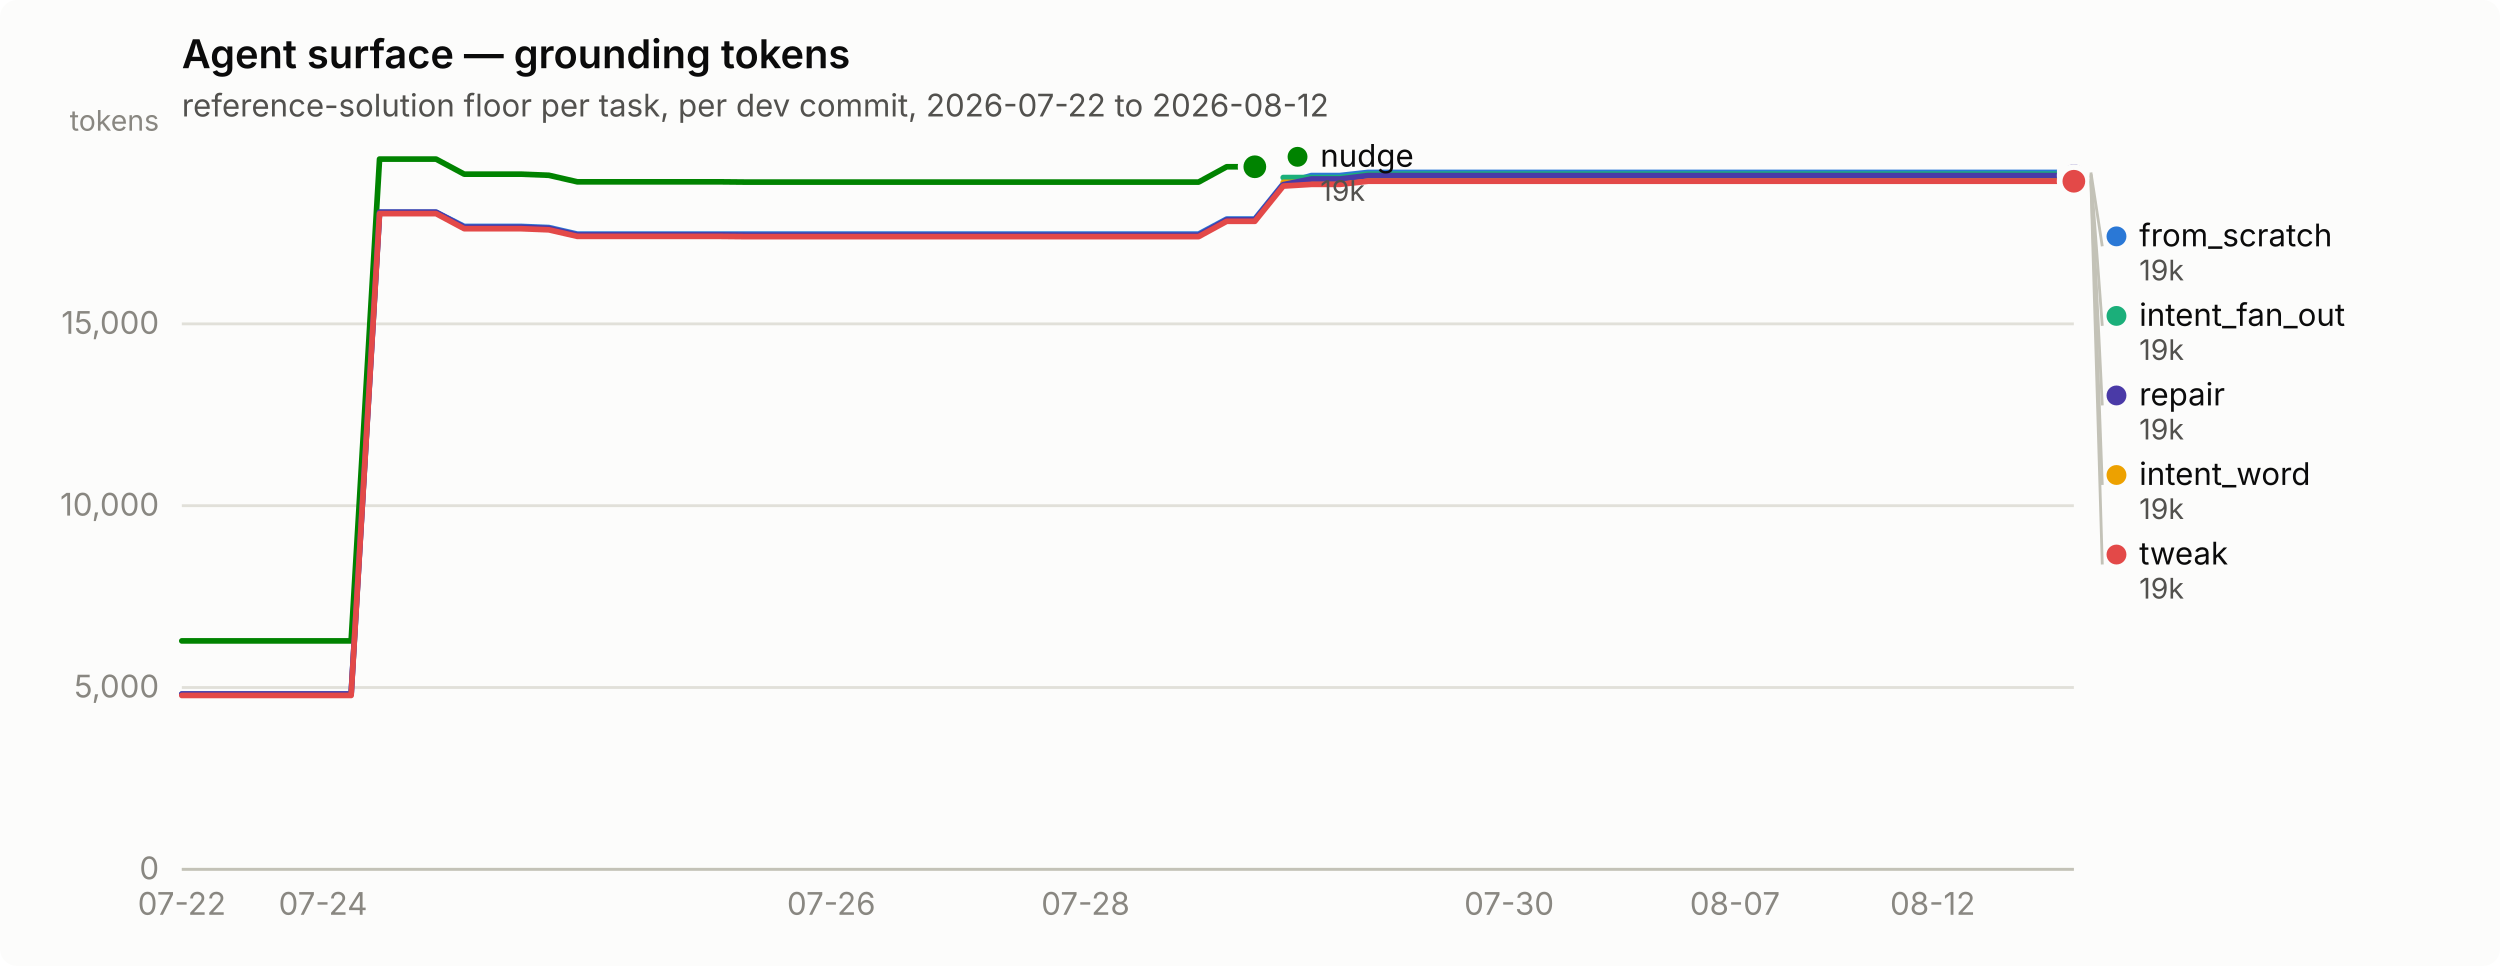
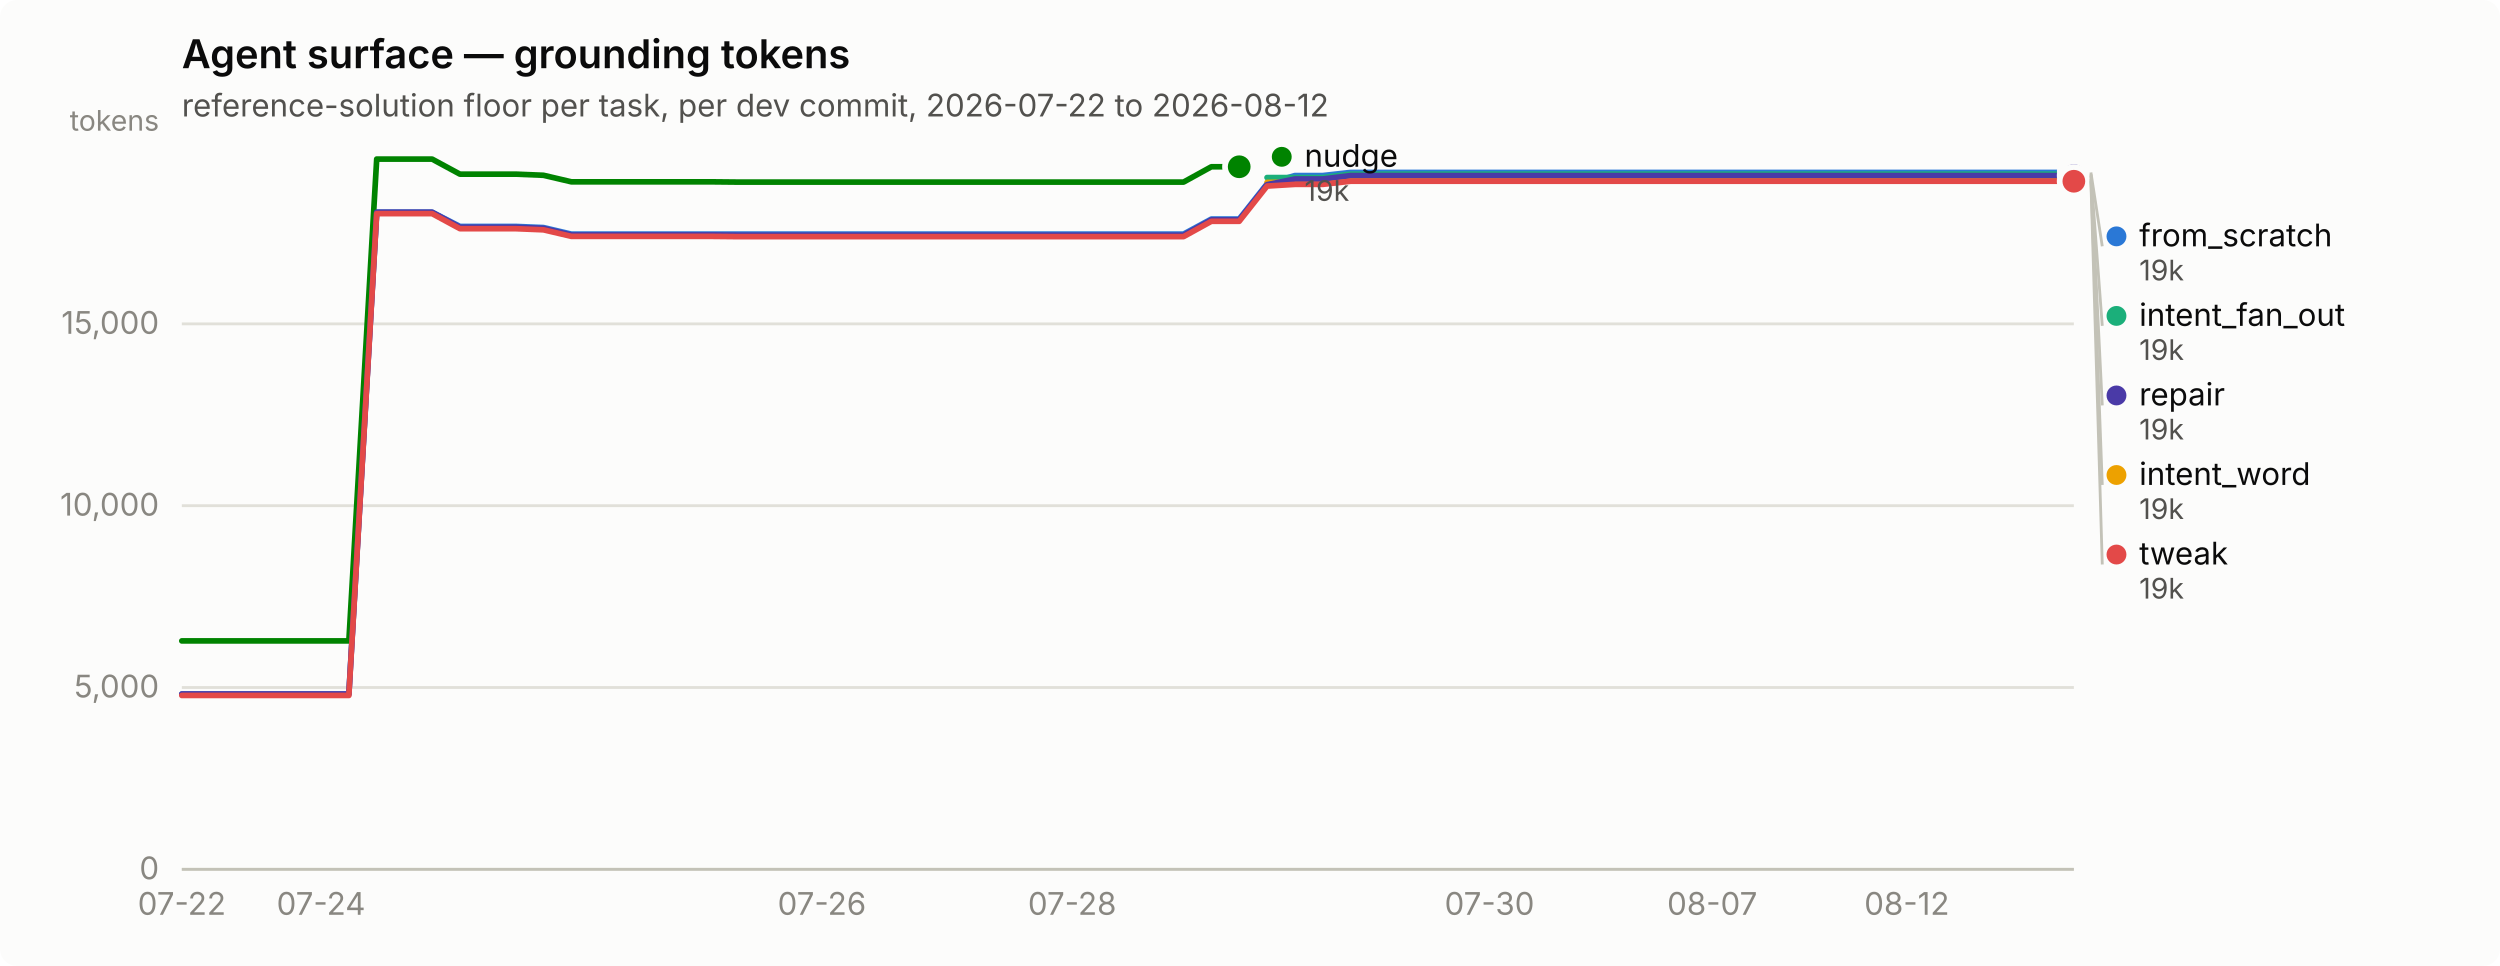
<svg xmlns="http://www.w3.org/2000/svg" width="880" height="340" viewBox="0 0 880 340" role="img" aria-label="Agent surface — grounding tokens">
  <rect width="880" height="340" rx="6" fill="#fcfcfb" />
  <text x="64" y="24" font-family="system-ui, -apple-system, &quot;Segoe UI&quot;, sans-serif" font-size="14" font-weight="600" fill="#0b0b0b">Agent surface — grounding tokens</text>
  <text x="64" y="41" font-family="system-ui, -apple-system, &quot;Segoe UI&quot;, sans-serif" font-size="11" fill="#52514e">reference-solution floor per task, per dev commit, 2026-07-22 to 2026-08-12</text>
  <line x1="64" y1="306.0" x2="730" y2="306.0" stroke="#e1e0d9" stroke-width="1" />
  <text x="56" y="309.5" text-anchor="end" font-family="system-ui, -apple-system, &quot;Segoe UI&quot;, sans-serif" font-size="11" style="font-variant-numeric: tabular-nums" fill="#898781">0</text>
  <line x1="64" y1="242.0" x2="730" y2="242.0" stroke="#e1e0d9" stroke-width="1" />
  <text x="56" y="245.5" text-anchor="end" font-family="system-ui, -apple-system, &quot;Segoe UI&quot;, sans-serif" font-size="11" style="font-variant-numeric: tabular-nums" fill="#898781">5,000</text>
  <line x1="64" y1="178.0" x2="730" y2="178.0" stroke="#e1e0d9" stroke-width="1" />
  <text x="56" y="181.5" text-anchor="end" font-family="system-ui, -apple-system, &quot;Segoe UI&quot;, sans-serif" font-size="11" style="font-variant-numeric: tabular-nums" fill="#898781">10,000</text>
  <line x1="64" y1="114.0" x2="730" y2="114.0" stroke="#e1e0d9" stroke-width="1" />
  <text x="56" y="117.5" text-anchor="end" font-family="system-ui, -apple-system, &quot;Segoe UI&quot;, sans-serif" font-size="11" style="font-variant-numeric: tabular-nums" fill="#898781">15,000</text>
  <text x="56" y="46" text-anchor="end" font-family="system-ui, -apple-system, &quot;Segoe UI&quot;, sans-serif" font-size="10" fill="#898781">tokens</text>
  <line x1="64" y1="306" x2="730" y2="306" stroke="#c3c2b7" stroke-width="1" />
  <text x="64.0" y="322" text-anchor="middle" font-family="system-ui, -apple-system, &quot;Segoe UI&quot;, sans-serif" font-size="11" style="font-variant-numeric: tabular-nums" fill="#898781">07-22</text>
-   <text x="113.7" y="322" text-anchor="middle" font-family="system-ui, -apple-system, &quot;Segoe UI&quot;, sans-serif" font-size="11" style="font-variant-numeric: tabular-nums" fill="#898781">07-24</text>
-   <text x="292.6" y="322" text-anchor="middle" font-family="system-ui, -apple-system, &quot;Segoe UI&quot;, sans-serif" font-size="11" style="font-variant-numeric: tabular-nums" fill="#898781">07-26</text>
-   <text x="382.1" y="322" text-anchor="middle" font-family="system-ui, -apple-system, &quot;Segoe UI&quot;, sans-serif" font-size="11" style="font-variant-numeric: tabular-nums" fill="#898781">07-28</text>
-   <text x="531.2" y="322" text-anchor="middle" font-family="system-ui, -apple-system, &quot;Segoe UI&quot;, sans-serif" font-size="11" style="font-variant-numeric: tabular-nums" fill="#898781">07-30</text>
-   <text x="610.7" y="322" text-anchor="middle" font-family="system-ui, -apple-system, &quot;Segoe UI&quot;, sans-serif" font-size="11" style="font-variant-numeric: tabular-nums" fill="#898781">08-07</text>
-   <text x="680.3" y="322" text-anchor="middle" font-family="system-ui, -apple-system, &quot;Segoe UI&quot;, sans-serif" font-size="11" style="font-variant-numeric: tabular-nums" fill="#898781">08-12</text>
-   <path d="M64.0,244.3 L73.9,244.3 L83.9,244.3 L93.8,244.3 L103.8,244.3 L113.7,244.3 L123.6,244.3 L133.6,74.7 L143.5,74.7 L153.5,74.7 L163.4,79.7 L173.3,79.7 L183.3,79.7 L193.2,80.1 L203.2,82.4 L213.1,82.4 L223.0,82.4 L233.0,82.4 L242.9,82.4 L252.9,82.4 L262.8,82.4 L272.7,82.4 L282.7,82.4 L292.6,82.4 L302.6,82.4 L312.5,82.4 L322.4,82.4 L332.4,82.4 L342.3,82.4 L352.3,82.4 L362.2,82.4 L372.1,82.4 L382.1,82.4 L392.0,82.4 L402.0,82.4 L411.9,82.4 L421.9,82.4 L431.8,77.1 L441.7,77.1 L451.7,64.7 L461.6,61.8 L471.6,61.8 L481.5,60.7 L491.4,60.7 L501.4,60.7 L511.3,60.7 L521.3,60.7 L531.2,60.7 L541.1,60.7 L551.1,60.7 L561.0,60.7 L571.0,60.7 L580.9,60.7 L590.8,60.7 L600.8,60.7 L610.7,60.7 L620.7,60.7 L630.6,60.7 L640.5,60.7 L650.5,60.7 L660.4,60.7 L670.4,60.7 L680.3,60.7 L690.2,60.7 L700.2,60.7 L710.1,60.7 L720.1,60.7 L730.0,60.7" fill="none" stroke="#2a78d6" stroke-width="2" stroke-linejoin="round" stroke-linecap="round" />
+   <text x="113.0" y="322" text-anchor="middle" font-family="system-ui, -apple-system, &quot;Segoe UI&quot;, sans-serif" font-size="11" style="font-variant-numeric: tabular-nums" fill="#898781">07-24</text>
+   <text x="289.3" y="322" text-anchor="middle" font-family="system-ui, -apple-system, &quot;Segoe UI&quot;, sans-serif" font-size="11" style="font-variant-numeric: tabular-nums" fill="#898781">07-26</text>
+   <text x="377.4" y="322" text-anchor="middle" font-family="system-ui, -apple-system, &quot;Segoe UI&quot;, sans-serif" font-size="11" style="font-variant-numeric: tabular-nums" fill="#898781">07-28</text>
+   <text x="524.3" y="322" text-anchor="middle" font-family="system-ui, -apple-system, &quot;Segoe UI&quot;, sans-serif" font-size="11" style="font-variant-numeric: tabular-nums" fill="#898781">07-30</text>
+   <text x="602.7" y="322" text-anchor="middle" font-family="system-ui, -apple-system, &quot;Segoe UI&quot;, sans-serif" font-size="11" style="font-variant-numeric: tabular-nums" fill="#898781">08-07</text>
+   <text x="671.2" y="322" text-anchor="middle" font-family="system-ui, -apple-system, &quot;Segoe UI&quot;, sans-serif" font-size="11" style="font-variant-numeric: tabular-nums" fill="#898781">08-12</text>
+   <path d="M64.0,244.3 L73.8,244.3 L83.6,244.3 L93.4,244.3 L103.2,244.3 L113.0,244.3 L122.8,244.3 L132.6,74.7 L142.4,74.7 L152.1,74.7 L161.9,79.7 L171.7,79.7 L181.5,79.7 L191.3,80.1 L201.1,82.4 L210.9,82.4 L220.7,82.4 L230.5,82.4 L240.3,82.4 L250.1,82.4 L259.9,82.4 L269.7,82.4 L279.5,82.4 L289.3,82.4 L299.1,82.4 L308.9,82.4 L318.6,82.4 L328.4,82.4 L338.2,82.4 L348.0,82.4 L357.8,82.4 L367.6,82.4 L377.4,82.4 L387.2,82.4 L397.0,82.4 L406.8,82.4 L416.6,82.4 L426.4,77.1 L436.2,77.1 L446.0,64.7 L455.8,61.8 L465.6,61.8 L475.4,60.7 L485.1,60.7 L494.9,60.7 L504.7,60.7 L514.5,60.7 L524.3,60.7 L534.1,60.7 L543.9,60.7 L553.7,60.7 L563.5,60.7 L573.3,60.7 L583.1,60.7 L592.9,60.7 L602.7,60.7 L612.5,60.7 L622.3,60.7 L632.1,60.7 L641.9,60.7 L651.6,60.7 L661.4,60.7 L671.2,60.7 L681.0,60.7 L690.8,60.7 L700.6,60.7 L710.4,60.7 L720.2,60.7 L730.0,60.7" fill="none" stroke="#2a78d6" stroke-width="2" stroke-linejoin="round" stroke-linecap="round" />
  <circle cx="730.0" cy="60.7" r="6" fill="#fcfcfb" />
  <circle cx="730.0" cy="60.7" r="4" fill="#2a78d6" />
-   <path d="M451.7,62.5 L461.6,62.5 L471.6,62.5 L481.5,61.3 L491.4,61.3 L501.4,61.3 L511.3,61.3 L521.3,61.3 L531.2,61.3 L541.1,61.3 L551.1,61.3 L561.0,61.3 L571.0,61.3 L580.9,61.3 L590.8,61.3 L600.8,61.3 L610.7,61.3 L620.7,61.3 L630.6,61.3 L640.5,61.3 L650.5,61.3 L660.4,61.3 L670.4,61.3 L680.3,61.3 L690.2,61.3 L700.2,61.3 L710.1,61.3 L720.1,61.3 L730.0,61.3" fill="none" stroke="#1baf7a" stroke-width="2" stroke-linejoin="round" stroke-linecap="round" />
+   <path d="M446.0,62.5 L455.8,62.5 L465.6,62.5 L475.4,61.3 L485.1,61.3 L494.9,61.3 L504.7,61.3 L514.5,61.3 L524.3,61.3 L534.1,61.3 L543.9,61.3 L553.7,61.3 L563.5,61.3 L573.3,61.3 L583.1,61.3 L592.9,61.3 L602.7,61.3 L612.5,61.3 L622.3,61.3 L632.1,61.3 L641.9,61.3 L651.6,61.3 L661.4,61.3 L671.2,61.3 L681.0,61.3 L690.8,61.3 L700.6,61.3 L710.4,61.3 L720.2,61.3 L730.0,61.3" fill="none" stroke="#1baf7a" stroke-width="2" stroke-linejoin="round" stroke-linecap="round" />
  <circle cx="730.0" cy="61.3" r="6" fill="#fcfcfb" />
  <circle cx="730.0" cy="61.3" r="4" fill="#1baf7a" />
-   <path d="M451.7,64.2 L461.6,64.2 L471.6,64.2 L481.5,63.1 L491.4,63.1 L501.4,63.1 L511.3,63.1 L521.3,63.1 L531.2,63.1 L541.1,63.1 L551.1,63.1 L561.0,63.1 L571.0,63.1 L580.9,63.1 L590.8,63.1 L600.8,63.1 L610.7,63.1 L620.7,63.1 L630.6,63.1 L640.5,63.1 L650.5,63.1 L660.4,63.1 L670.4,63.1 L680.3,63.1 L690.2,63.1 L700.2,63.1 L710.1,63.1 L720.1,63.1 L730.0,63.1" fill="none" stroke="#eda100" stroke-width="2" stroke-linejoin="round" stroke-linecap="round" />
+   <path d="M446.0,64.2 L455.8,64.2 L465.6,64.2 L475.4,63.1 L485.1,63.1 L494.9,63.1 L504.7,63.1 L514.5,63.1 L524.3,63.1 L534.1,63.1 L543.9,63.1 L553.7,63.1 L563.5,63.1 L573.3,63.1 L583.1,63.1 L592.9,63.1 L602.7,63.1 L612.5,63.1 L622.3,63.1 L632.1,63.1 L641.9,63.1 L651.6,63.1 L661.4,63.1 L671.2,63.1 L681.0,63.1 L690.8,63.1 L700.6,63.1 L710.4,63.1 L720.2,63.1 L730.0,63.1" fill="none" stroke="#eda100" stroke-width="2" stroke-linejoin="round" stroke-linecap="round" />
  <circle cx="730.0" cy="63.1" r="6" fill="#fcfcfb" />
  <circle cx="730.0" cy="63.1" r="4" fill="#eda100" />
-   <path d="M64.0,225.6 L73.9,225.6 L83.9,225.6 L93.8,225.6 L103.8,225.6 L113.7,225.6 L123.6,225.6 L133.6,56.0 L143.5,56.0 L153.5,56.0 L163.4,61.3 L173.3,61.3 L183.3,61.3 L193.2,61.7 L203.2,64.0 L213.1,64.0 L223.0,64.0 L233.0,64.0 L242.9,64.0 L252.9,64.0 L262.8,64.1 L272.7,64.1 L282.7,64.1 L292.6,64.1 L302.6,64.1 L312.5,64.1 L322.4,64.1 L332.4,64.1 L342.3,64.1 L352.3,64.1 L362.2,64.1 L372.1,64.1 L382.1,64.1 L392.0,64.1 L402.0,64.1 L411.9,64.1 L421.9,64.1 L431.8,58.7 L441.7,58.7" fill="none" stroke="#008300" stroke-width="2" stroke-linejoin="round" stroke-linecap="round" />
-   <circle cx="441.7" cy="58.7" r="6" fill="#fcfcfb" />
-   <circle cx="441.7" cy="58.7" r="4" fill="#008300" />
-   <path d="M64.0,244.3 L73.9,244.3 L83.9,244.3 L93.8,244.3 L103.8,244.3 L113.7,244.3 L123.6,244.3 L133.6,74.7 L143.5,74.7 L153.5,74.7 L163.4,80.0 L173.3,80.0 L183.3,80.0 L193.2,80.4 L203.2,82.7 L213.1,82.7 L223.0,82.7 L233.0,82.7 L242.9,82.7 L252.9,82.7 L262.8,82.8 L272.7,82.8 L282.7,82.8 L292.6,82.8 L302.6,82.8 L312.5,82.8 L322.4,82.8 L332.4,82.8 L342.3,82.8 L352.3,82.8 L362.2,82.8 L372.1,82.8 L382.1,82.8 L392.0,82.8 L402.0,82.8 L411.9,82.8 L421.9,82.8 L431.8,77.4 L441.7,77.4 L451.7,65.0 L461.6,63.0 L471.6,63.0 L481.5,61.8 L491.4,61.8 L501.4,61.8 L511.3,61.8 L521.3,61.8 L531.2,61.8 L541.1,61.8 L551.1,61.8 L561.0,61.8 L571.0,61.8 L580.9,61.8 L590.8,61.8 L600.8,61.8 L610.7,61.8 L620.7,61.8 L630.6,61.8 L640.5,61.8 L650.5,61.8 L660.4,61.8 L670.4,61.8 L680.3,61.8 L690.2,61.8 L700.2,61.8 L710.1,61.8 L720.1,61.8 L730.0,61.8" fill="none" stroke="#4a3aa7" stroke-width="2" stroke-linejoin="round" stroke-linecap="round" />
+   <path d="M64.0,225.6 L73.8,225.6 L83.6,225.6 L93.4,225.6 L103.2,225.6 L113.0,225.6 L122.8,225.6 L132.6,56.0 L142.4,56.0 L152.1,56.0 L161.9,61.3 L171.7,61.3 L181.5,61.3 L191.3,61.7 L201.1,64.0 L210.9,64.0 L220.7,64.0 L230.5,64.0 L240.3,64.0 L250.1,64.0 L259.9,64.1 L269.7,64.1 L279.5,64.1 L289.3,64.1 L299.1,64.1 L308.9,64.1 L318.6,64.1 L328.4,64.1 L338.2,64.1 L348.0,64.1 L357.8,64.1 L367.6,64.1 L377.4,64.1 L387.2,64.1 L397.0,64.1 L406.8,64.1 L416.6,64.1 L426.4,58.7 L436.2,58.7" fill="none" stroke="#008300" stroke-width="2" stroke-linejoin="round" stroke-linecap="round" />
+   <circle cx="436.2" cy="58.7" r="6" fill="#fcfcfb" />
+   <circle cx="436.2" cy="58.7" r="4" fill="#008300" />
+   <path d="M64.0,244.3 L73.8,244.3 L83.6,244.3 L93.4,244.3 L103.2,244.3 L113.0,244.3 L122.8,244.3 L132.6,74.7 L142.4,74.7 L152.1,74.7 L161.9,80.0 L171.7,80.0 L181.5,80.0 L191.3,80.4 L201.1,82.7 L210.9,82.7 L220.7,82.7 L230.5,82.7 L240.3,82.7 L250.1,82.7 L259.9,82.8 L269.7,82.8 L279.5,82.8 L289.3,82.8 L299.1,82.8 L308.9,82.8 L318.6,82.8 L328.4,82.8 L338.2,82.8 L348.0,82.8 L357.8,82.8 L367.6,82.8 L377.4,82.8 L387.2,82.8 L397.0,82.8 L406.8,82.8 L416.6,82.8 L426.4,77.4 L436.2,77.4 L446.0,65.0 L455.8,63.0 L465.6,63.0 L475.4,61.8 L485.1,61.8 L494.9,61.8 L504.7,61.8 L514.5,61.8 L524.3,61.8 L534.1,61.8 L543.9,61.8 L553.7,61.8 L563.5,61.8 L573.3,61.8 L583.1,61.8 L592.9,61.8 L602.7,61.8 L612.5,61.8 L622.3,61.8 L632.1,61.8 L641.9,61.8 L651.6,61.8 L661.4,61.8 L671.2,61.8 L681.0,61.8 L690.8,61.8 L700.6,61.8 L710.4,61.8 L720.2,61.8 L730.0,61.8" fill="none" stroke="#4a3aa7" stroke-width="2" stroke-linejoin="round" stroke-linecap="round" />
  <circle cx="730.0" cy="61.8" r="6" fill="#fcfcfb" />
  <circle cx="730.0" cy="61.8" r="4" fill="#4a3aa7" />
-   <path d="M64.0,244.8 L73.9,244.8 L83.9,244.8 L93.8,244.8 L103.8,244.8 L113.7,244.8 L123.6,244.8 L133.6,75.2 L143.5,75.2 L153.5,75.2 L163.4,80.5 L173.3,80.5 L183.3,80.5 L193.2,80.9 L203.2,83.2 L213.1,83.2 L223.0,83.2 L233.0,83.2 L242.9,83.2 L252.9,83.2 L262.8,83.3 L272.7,83.3 L282.7,83.3 L292.6,83.3 L302.6,83.3 L312.5,83.3 L322.4,83.3 L332.4,83.3 L342.3,83.3 L352.3,83.3 L362.2,83.3 L372.1,83.3 L382.1,83.3 L392.0,83.3 L402.0,83.3 L411.9,83.3 L421.9,83.3 L431.8,77.9 L441.7,77.9 L451.7,65.5 L461.6,64.9 L471.6,64.9 L481.5,63.8 L491.4,63.8 L501.4,63.8 L511.3,63.8 L521.3,63.8 L531.2,63.8 L541.1,63.8 L551.1,63.8 L561.0,63.8 L571.0,63.8 L580.9,63.8 L590.8,63.8 L600.8,63.8 L610.7,63.8 L620.7,63.8 L630.6,63.8 L640.5,63.8 L650.5,63.8 L660.4,63.8 L670.4,63.8 L680.3,63.8 L690.2,63.8 L700.2,63.8 L710.1,63.8 L720.1,63.8 L730.0,63.8" fill="none" stroke="#e34948" stroke-width="2" stroke-linejoin="round" stroke-linecap="round" />
+   <path d="M64.0,244.8 L73.8,244.8 L83.6,244.8 L93.4,244.8 L103.2,244.8 L113.0,244.8 L122.8,244.8 L132.6,75.2 L142.4,75.2 L152.1,75.2 L161.9,80.5 L171.7,80.5 L181.5,80.5 L191.3,80.9 L201.1,83.2 L210.9,83.2 L220.7,83.2 L230.5,83.2 L240.3,83.2 L250.1,83.2 L259.9,83.3 L269.7,83.3 L279.5,83.3 L289.3,83.3 L299.1,83.3 L308.9,83.3 L318.6,83.3 L328.4,83.3 L338.2,83.3 L348.0,83.3 L357.8,83.3 L367.6,83.3 L377.4,83.3 L387.2,83.3 L397.0,83.3 L406.8,83.3 L416.6,83.3 L426.4,77.9 L436.2,77.9 L446.0,65.5 L455.8,64.9 L465.6,64.9 L475.4,63.8 L485.1,63.8 L494.9,63.8 L504.7,63.8 L514.5,63.8 L524.3,63.8 L534.1,63.8 L543.9,63.8 L553.7,63.8 L563.5,63.8 L573.3,63.8 L583.1,63.8 L592.9,63.8 L602.7,63.8 L612.5,63.8 L622.3,63.8 L632.1,63.8 L641.9,63.8 L651.6,63.8 L661.4,63.8 L671.2,63.8 L681.0,63.8 L690.8,63.8 L700.6,63.8 L710.4,63.8 L720.2,63.8 L730.0,63.8" fill="none" stroke="#e34948" stroke-width="2" stroke-linejoin="round" stroke-linecap="round" />
  <circle cx="730.0" cy="63.8" r="6" fill="#fcfcfb" />
  <circle cx="730.0" cy="63.8" r="4" fill="#e34948" />
-   <circle cx="456.731" cy="55.2" r="3.5" fill="#008300" />
-   <text x="464.731" y="58.7" font-family="system-ui, -apple-system, &quot;Segoe UI&quot;, sans-serif" font-size="11" fill="#0b0b0b">nudge</text>
-   <text x="464.731" y="70.7" font-family="system-ui, -apple-system, &quot;Segoe UI&quot;, sans-serif" font-size="10" style="font-variant-numeric: tabular-nums" fill="#52514e">19k</text>
+   <circle cx="451.176" cy="55.2" r="3.5" fill="#008300" />
+   <text x="459.176" y="58.7" font-family="system-ui, -apple-system, &quot;Segoe UI&quot;, sans-serif" font-size="11" fill="#0b0b0b">nudge</text>
+   <text x="459.176" y="70.7" font-family="system-ui, -apple-system, &quot;Segoe UI&quot;, sans-serif" font-size="10" style="font-variant-numeric: tabular-nums" fill="#52514e">19k</text>
  <line x1="736.0" y1="60.7" x2="740.0" y2="86.7" stroke="#c3c2b7" stroke-width="1" />
  <circle cx="745.0" cy="83.2" r="3.5" fill="#2a78d6" />
  <text x="753.0" y="86.7" font-family="system-ui, -apple-system, &quot;Segoe UI&quot;, sans-serif" font-size="11" fill="#0b0b0b">from_scratch</text>
  <text x="753.0" y="98.7" font-family="system-ui, -apple-system, &quot;Segoe UI&quot;, sans-serif" font-size="10" style="font-variant-numeric: tabular-nums" fill="#52514e">19k</text>
  <line x1="736.0" y1="61.3" x2="740.0" y2="114.7" stroke="#c3c2b7" stroke-width="1" />
  <circle cx="745.0" cy="111.2" r="3.5" fill="#1baf7a" />
  <text x="753.0" y="114.7" font-family="system-ui, -apple-system, &quot;Segoe UI&quot;, sans-serif" font-size="11" fill="#0b0b0b">intent_fan_out</text>
  <text x="753.0" y="126.7" font-family="system-ui, -apple-system, &quot;Segoe UI&quot;, sans-serif" font-size="10" style="font-variant-numeric: tabular-nums" fill="#52514e">19k</text>
  <line x1="736.0" y1="61.8" x2="740.0" y2="142.7" stroke="#c3c2b7" stroke-width="1" />
  <circle cx="745.0" cy="139.2" r="3.5" fill="#4a3aa7" />
  <text x="753.0" y="142.7" font-family="system-ui, -apple-system, &quot;Segoe UI&quot;, sans-serif" font-size="11" fill="#0b0b0b">repair</text>
  <text x="753.0" y="154.7" font-family="system-ui, -apple-system, &quot;Segoe UI&quot;, sans-serif" font-size="10" style="font-variant-numeric: tabular-nums" fill="#52514e">19k</text>
  <line x1="736.0" y1="63.1" x2="740.0" y2="170.7" stroke="#c3c2b7" stroke-width="1" />
  <circle cx="745.0" cy="167.2" r="3.5" fill="#eda100" />
  <text x="753.0" y="170.7" font-family="system-ui, -apple-system, &quot;Segoe UI&quot;, sans-serif" font-size="11" fill="#0b0b0b">intent_word</text>
  <text x="753.0" y="182.7" font-family="system-ui, -apple-system, &quot;Segoe UI&quot;, sans-serif" font-size="10" style="font-variant-numeric: tabular-nums" fill="#52514e">19k</text>
  <line x1="736.0" y1="63.8" x2="740.0" y2="198.7" stroke="#c3c2b7" stroke-width="1" />
  <circle cx="745.0" cy="195.2" r="3.5" fill="#e34948" />
  <text x="753.0" y="198.7" font-family="system-ui, -apple-system, &quot;Segoe UI&quot;, sans-serif" font-size="11" fill="#0b0b0b">tweak</text>
  <text x="753.0" y="210.7" font-family="system-ui, -apple-system, &quot;Segoe UI&quot;, sans-serif" font-size="10" style="font-variant-numeric: tabular-nums" fill="#52514e">19k</text>
</svg>
